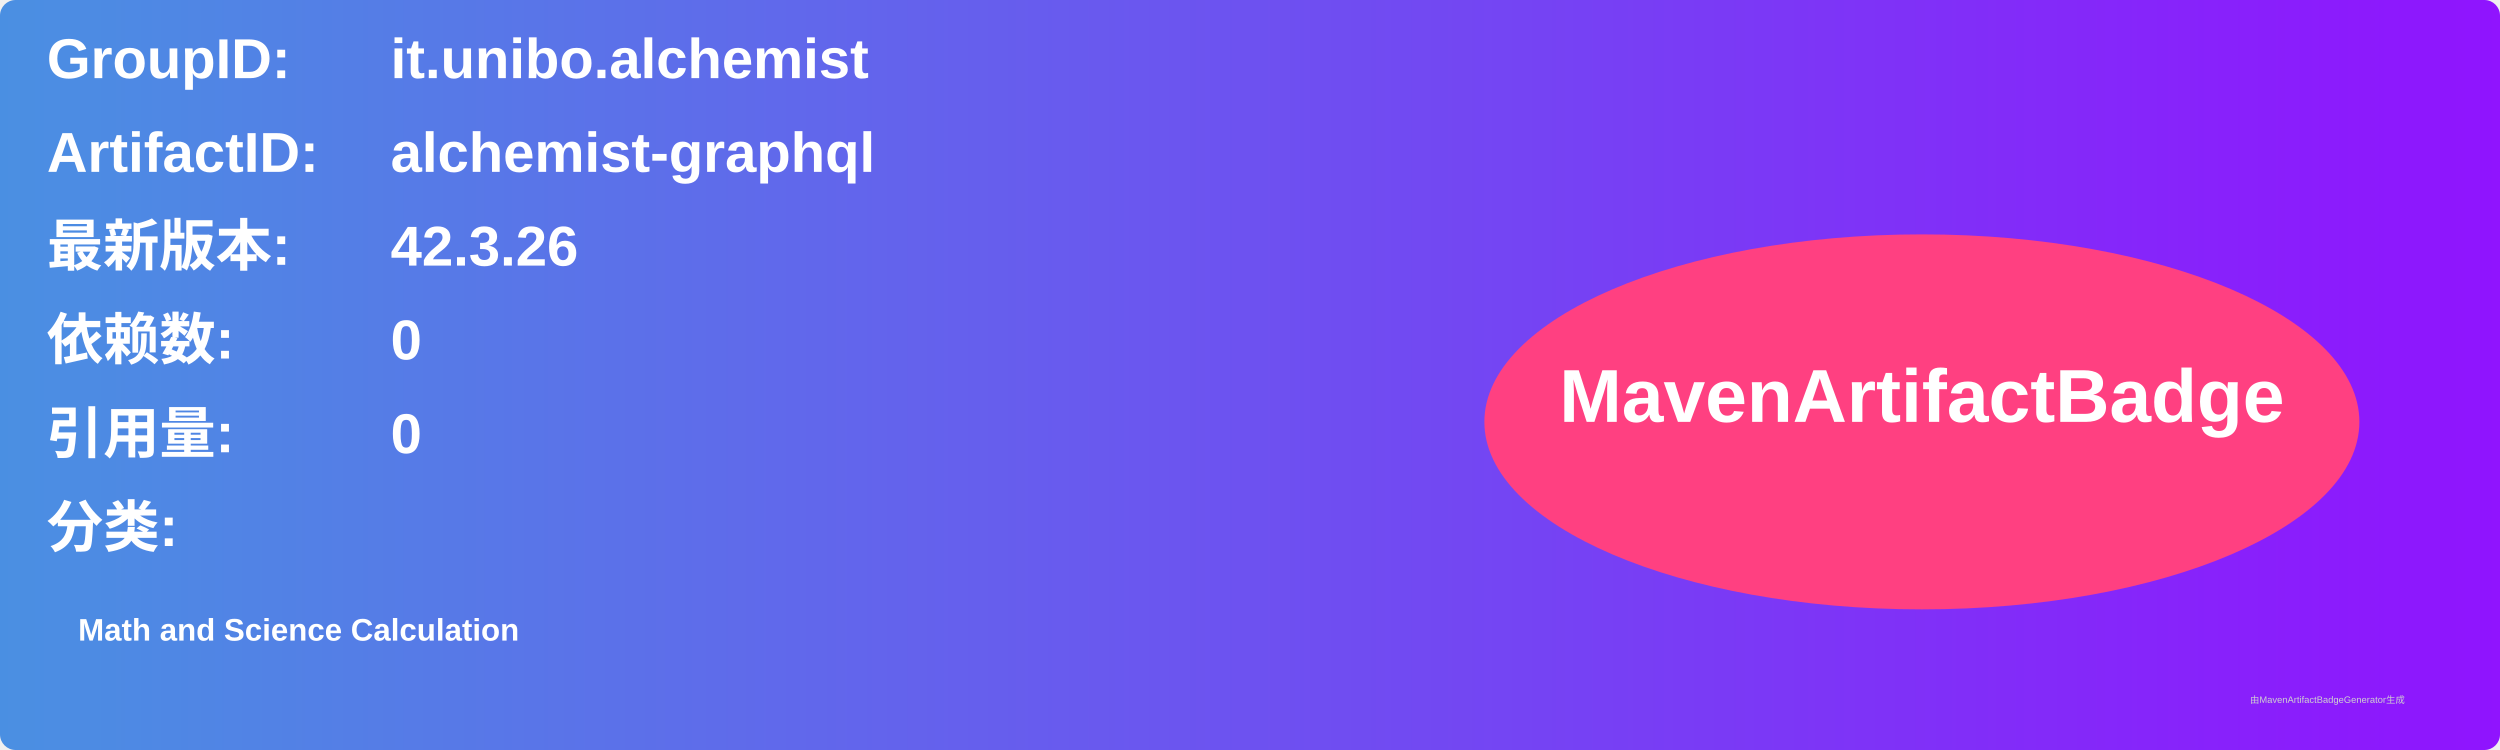
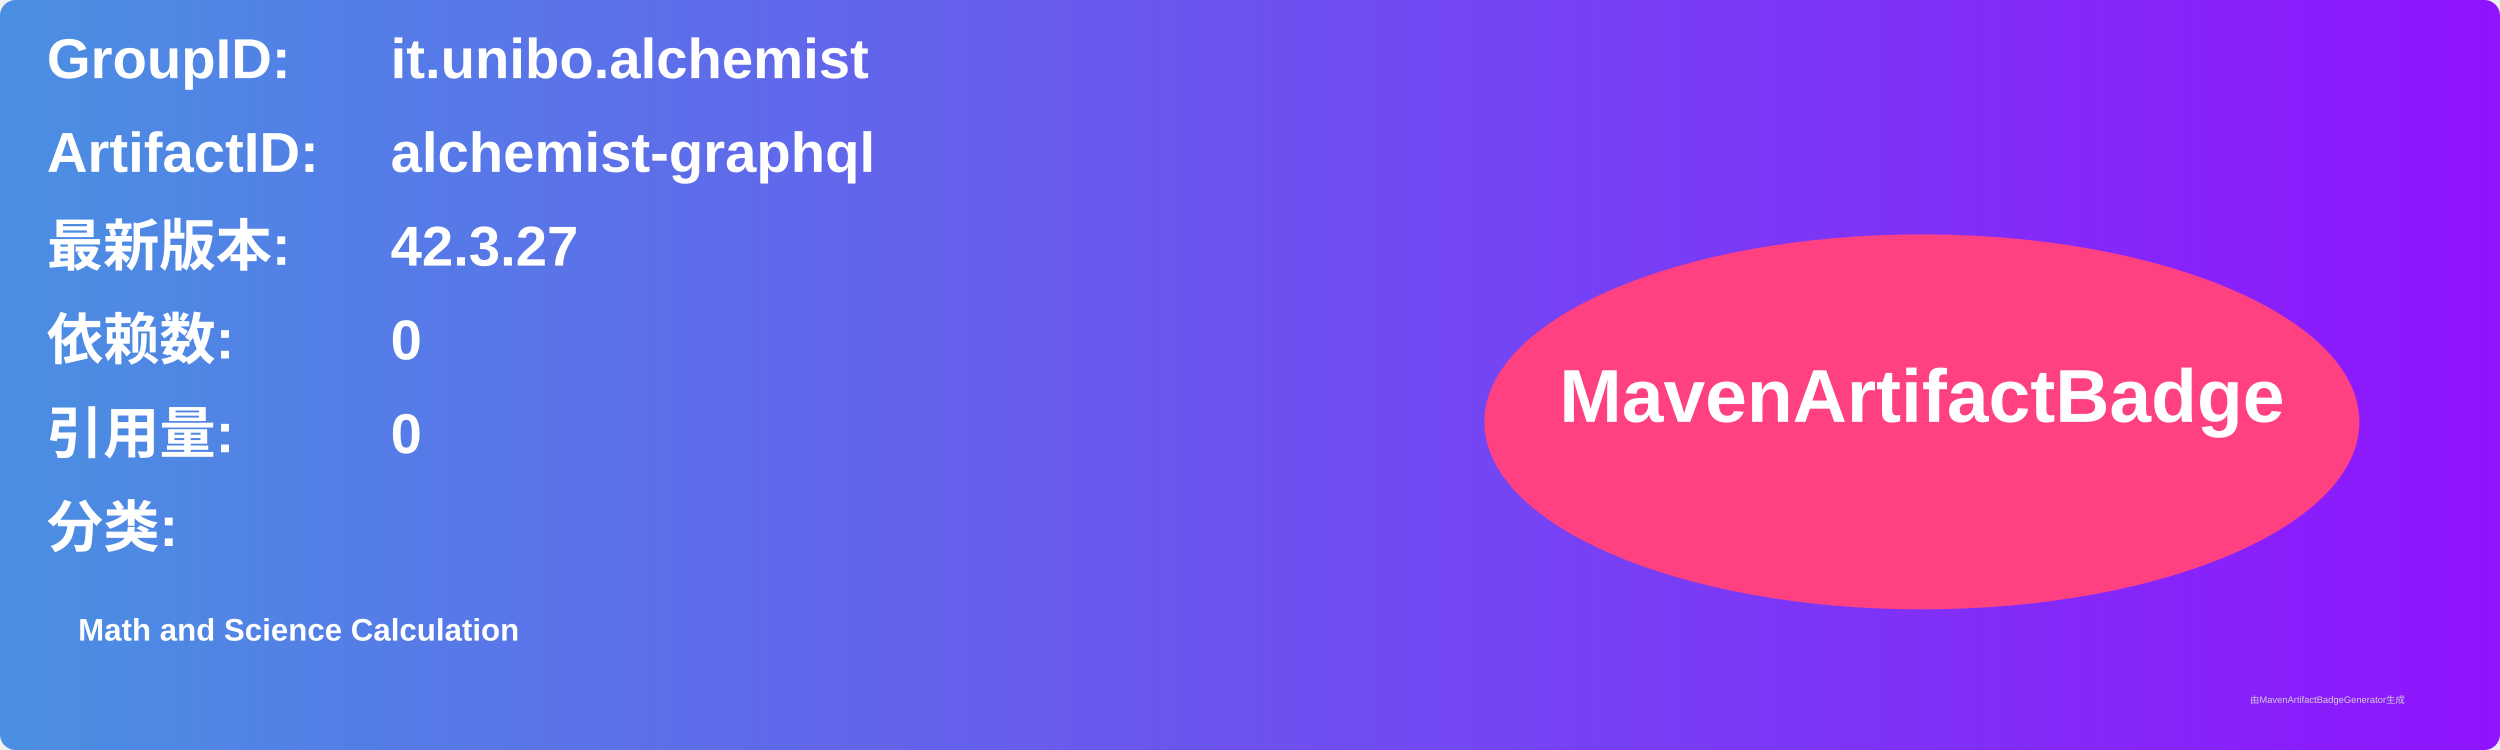
<svg xmlns="http://www.w3.org/2000/svg" width="800" height="240" viewBox="0 0 800 240">
  <linearGradient id="grad" x1="0%" y1="0%" x2="100%" y2="0%">
    <stop offset="0%" stop-color="#4a90e2" />
    <stop offset="100%" stop-color="#9013fe" />
  </linearGradient>
  <rect width="100%" height="100%" rx="5" ry="5" fill="url(#grad)" />
  <g transform="translate(15, 15)">
    <text x="0" y="10" font-family="Arial" font-size="18" fill="white" font-weight="bold" width="260">GroupID:</text>
    <text x="110" y="10" font-family="Arial" font-size="18" fill="white" font-weight="bold" width="460">it.unibo.alchemist</text>
    <text x="0" y="40" font-family="Arial" font-size="18" fill="white" font-weight="bold" width="260">ArtifactID:</text>
    <text x="110" y="40" font-family="Arial" font-size="18" fill="white" font-weight="bold" width="460">alchemist-graphql</text>
    <text x="0" y="70" font-family="Arial" font-size="18" fill="white" font-weight="bold">最新版本:</text>
    <text x="110" y="70" font-family="Arial" font-size="18" fill="white" font-weight="bold">
-       <tspan font-weight="bold">42.3.26</tspan>
+       <tspan font-weight="bold">42.3.27</tspan>
    </text>
    <text x="0" y="100" font-family="Arial" font-size="18" fill="white" font-weight="bold">依赖数: </text>
    <text x="110" y="100" font-family="Arial" font-size="18" fill="white">
      <tspan font-weight="bold">0</tspan>
    </text>
    <text x="0" y="130" font-family="Arial" font-size="18" fill="white" font-weight="bold">引用量: </text>
    <text x="110" y="130" font-family="Arial" font-size="18" fill="white">
      <tspan font-weight="bold">0</tspan>
    </text>
    <text x="0" y="160" font-family="Arial" font-size="18" fill="white" font-weight="bold">分类:</text>
    <text x="10" y="190" font-family="Arial" font-size="10" fill="white">
      <tspan font-weight="bold">Math and Science Calculation</tspan>
    </text>
    <ellipse cx="600" cy="120" rx="140" ry="60" fill="#ff4081" />
    <text x="600" y="120" text-anchor="middle" font-family="Arial" font-size="24" fill="white" font-weight="bold">MavenArtifactBadge</text>
  </g>
  <text x="720" y="225" font-family="Arial" font-size="3" fill="#d0d0d0">由MavenArtifactBadgeGenerator生成</text>
</svg>
